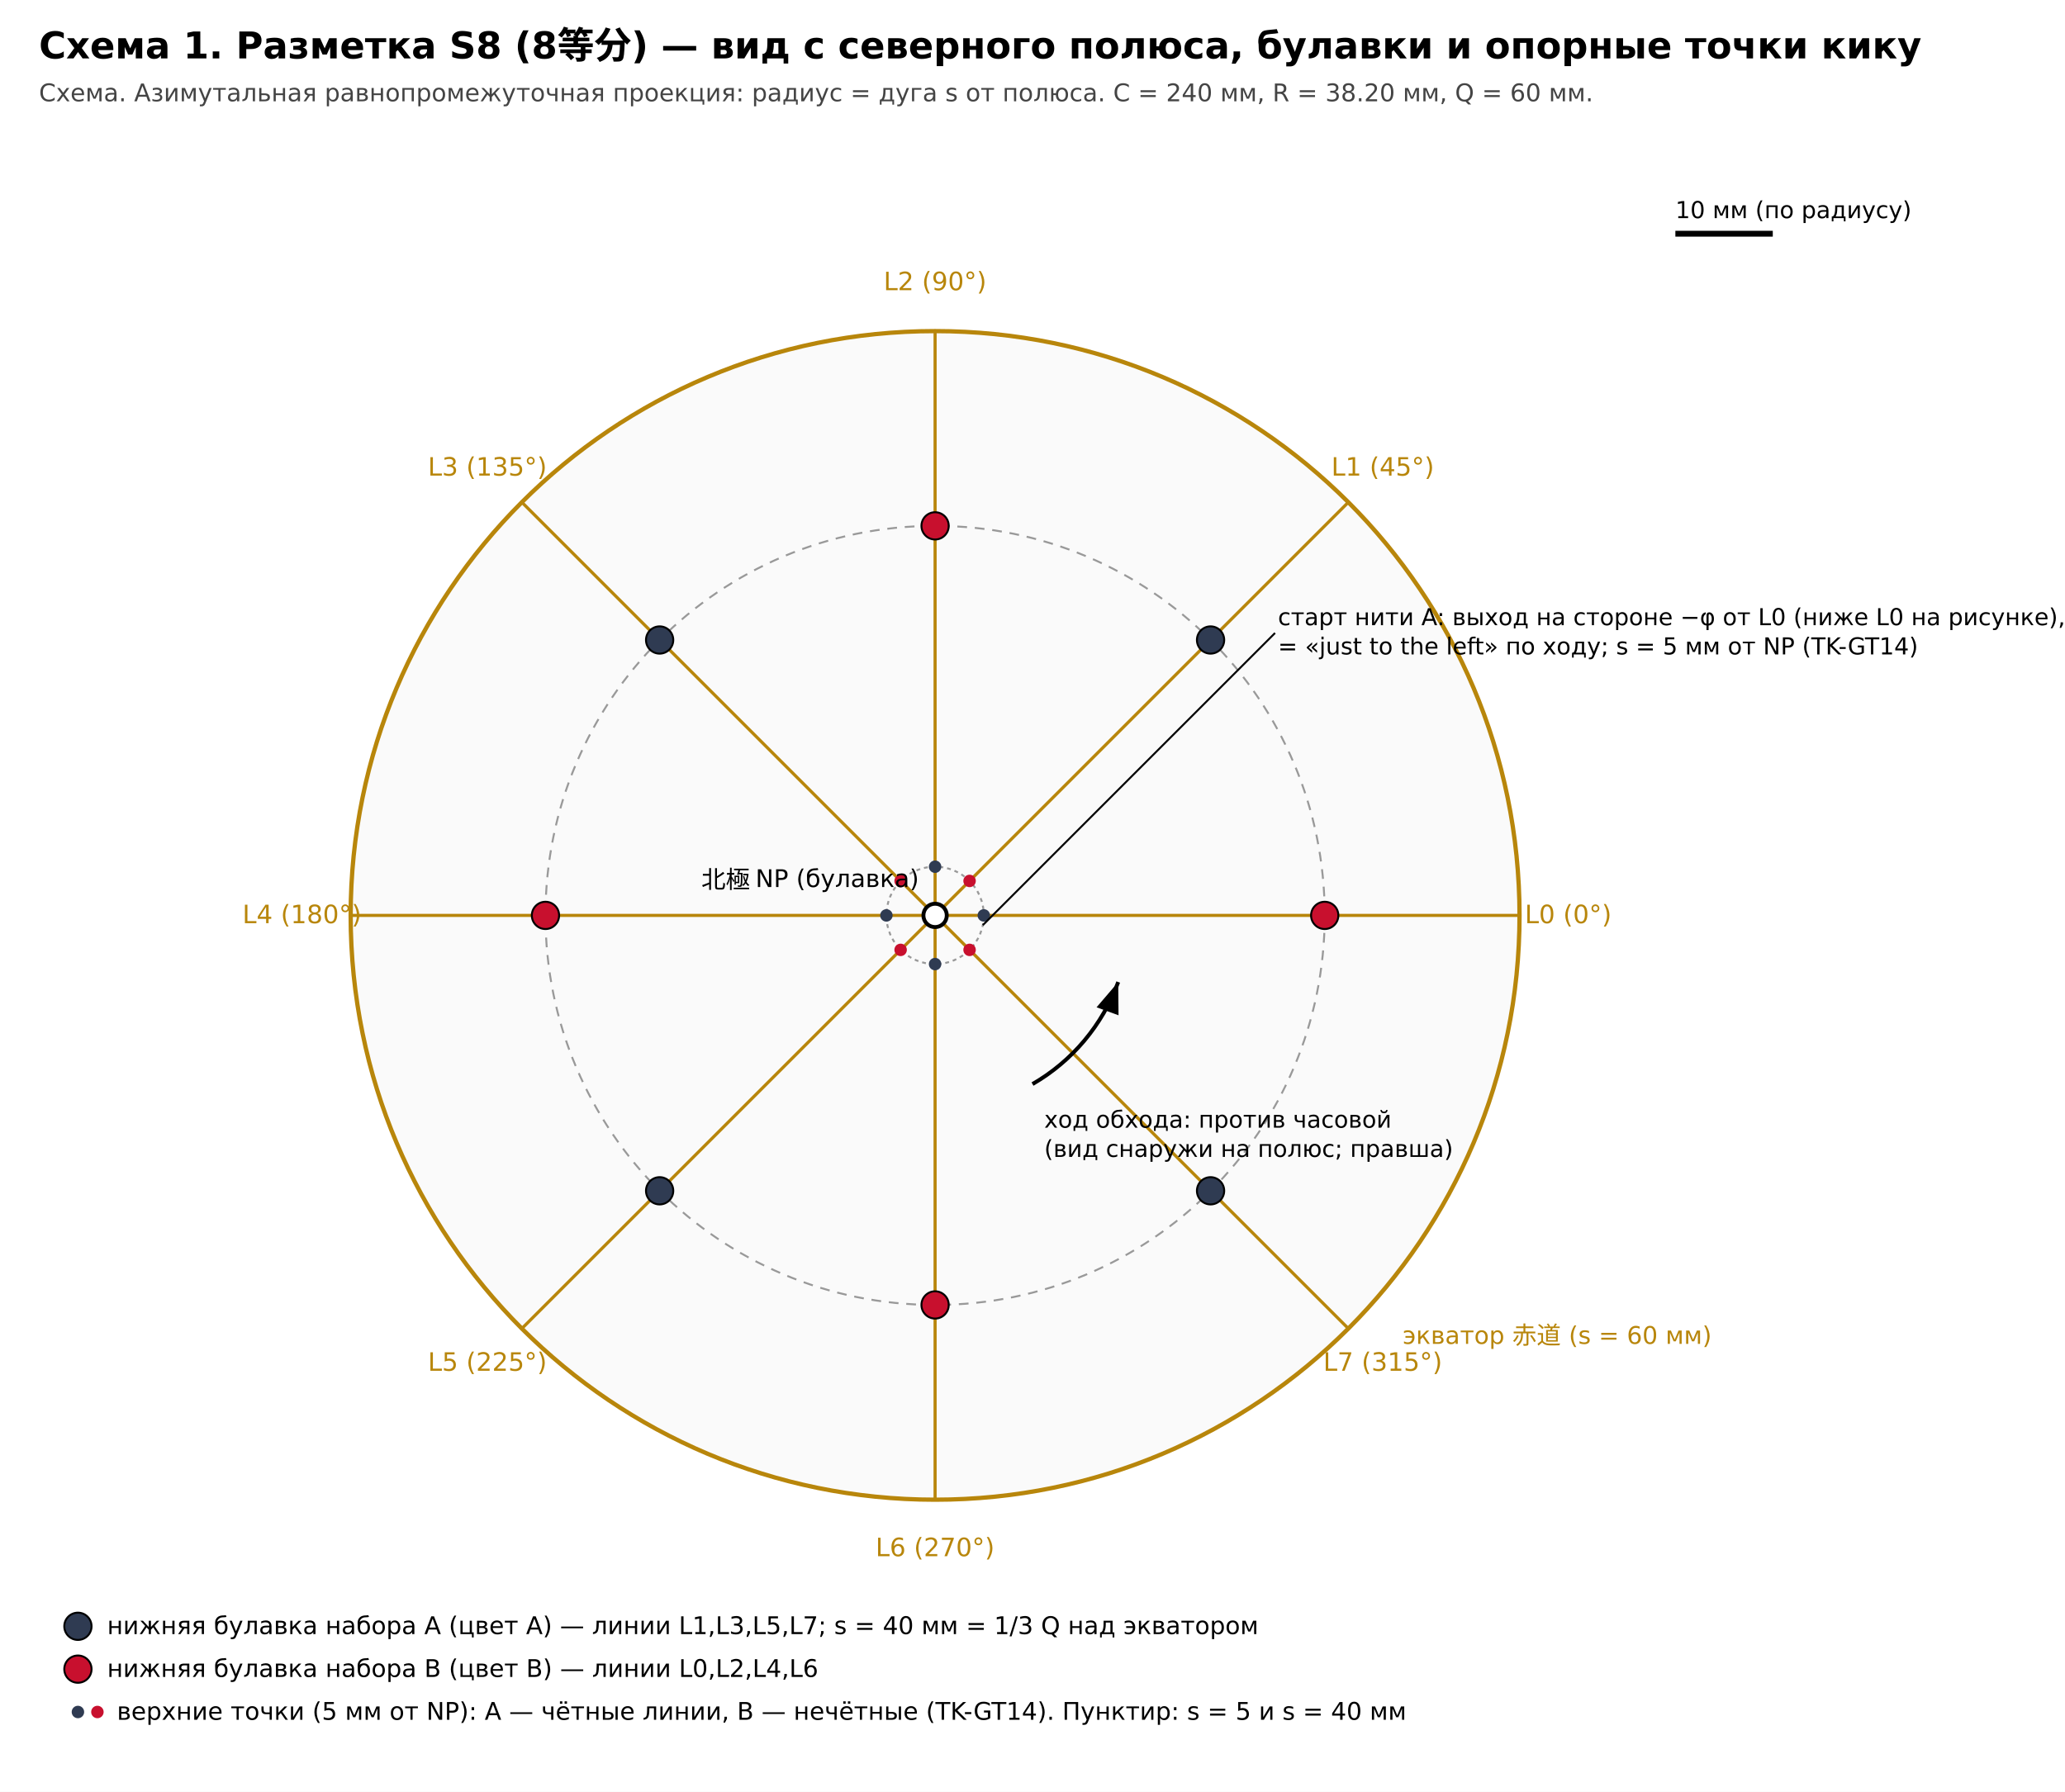
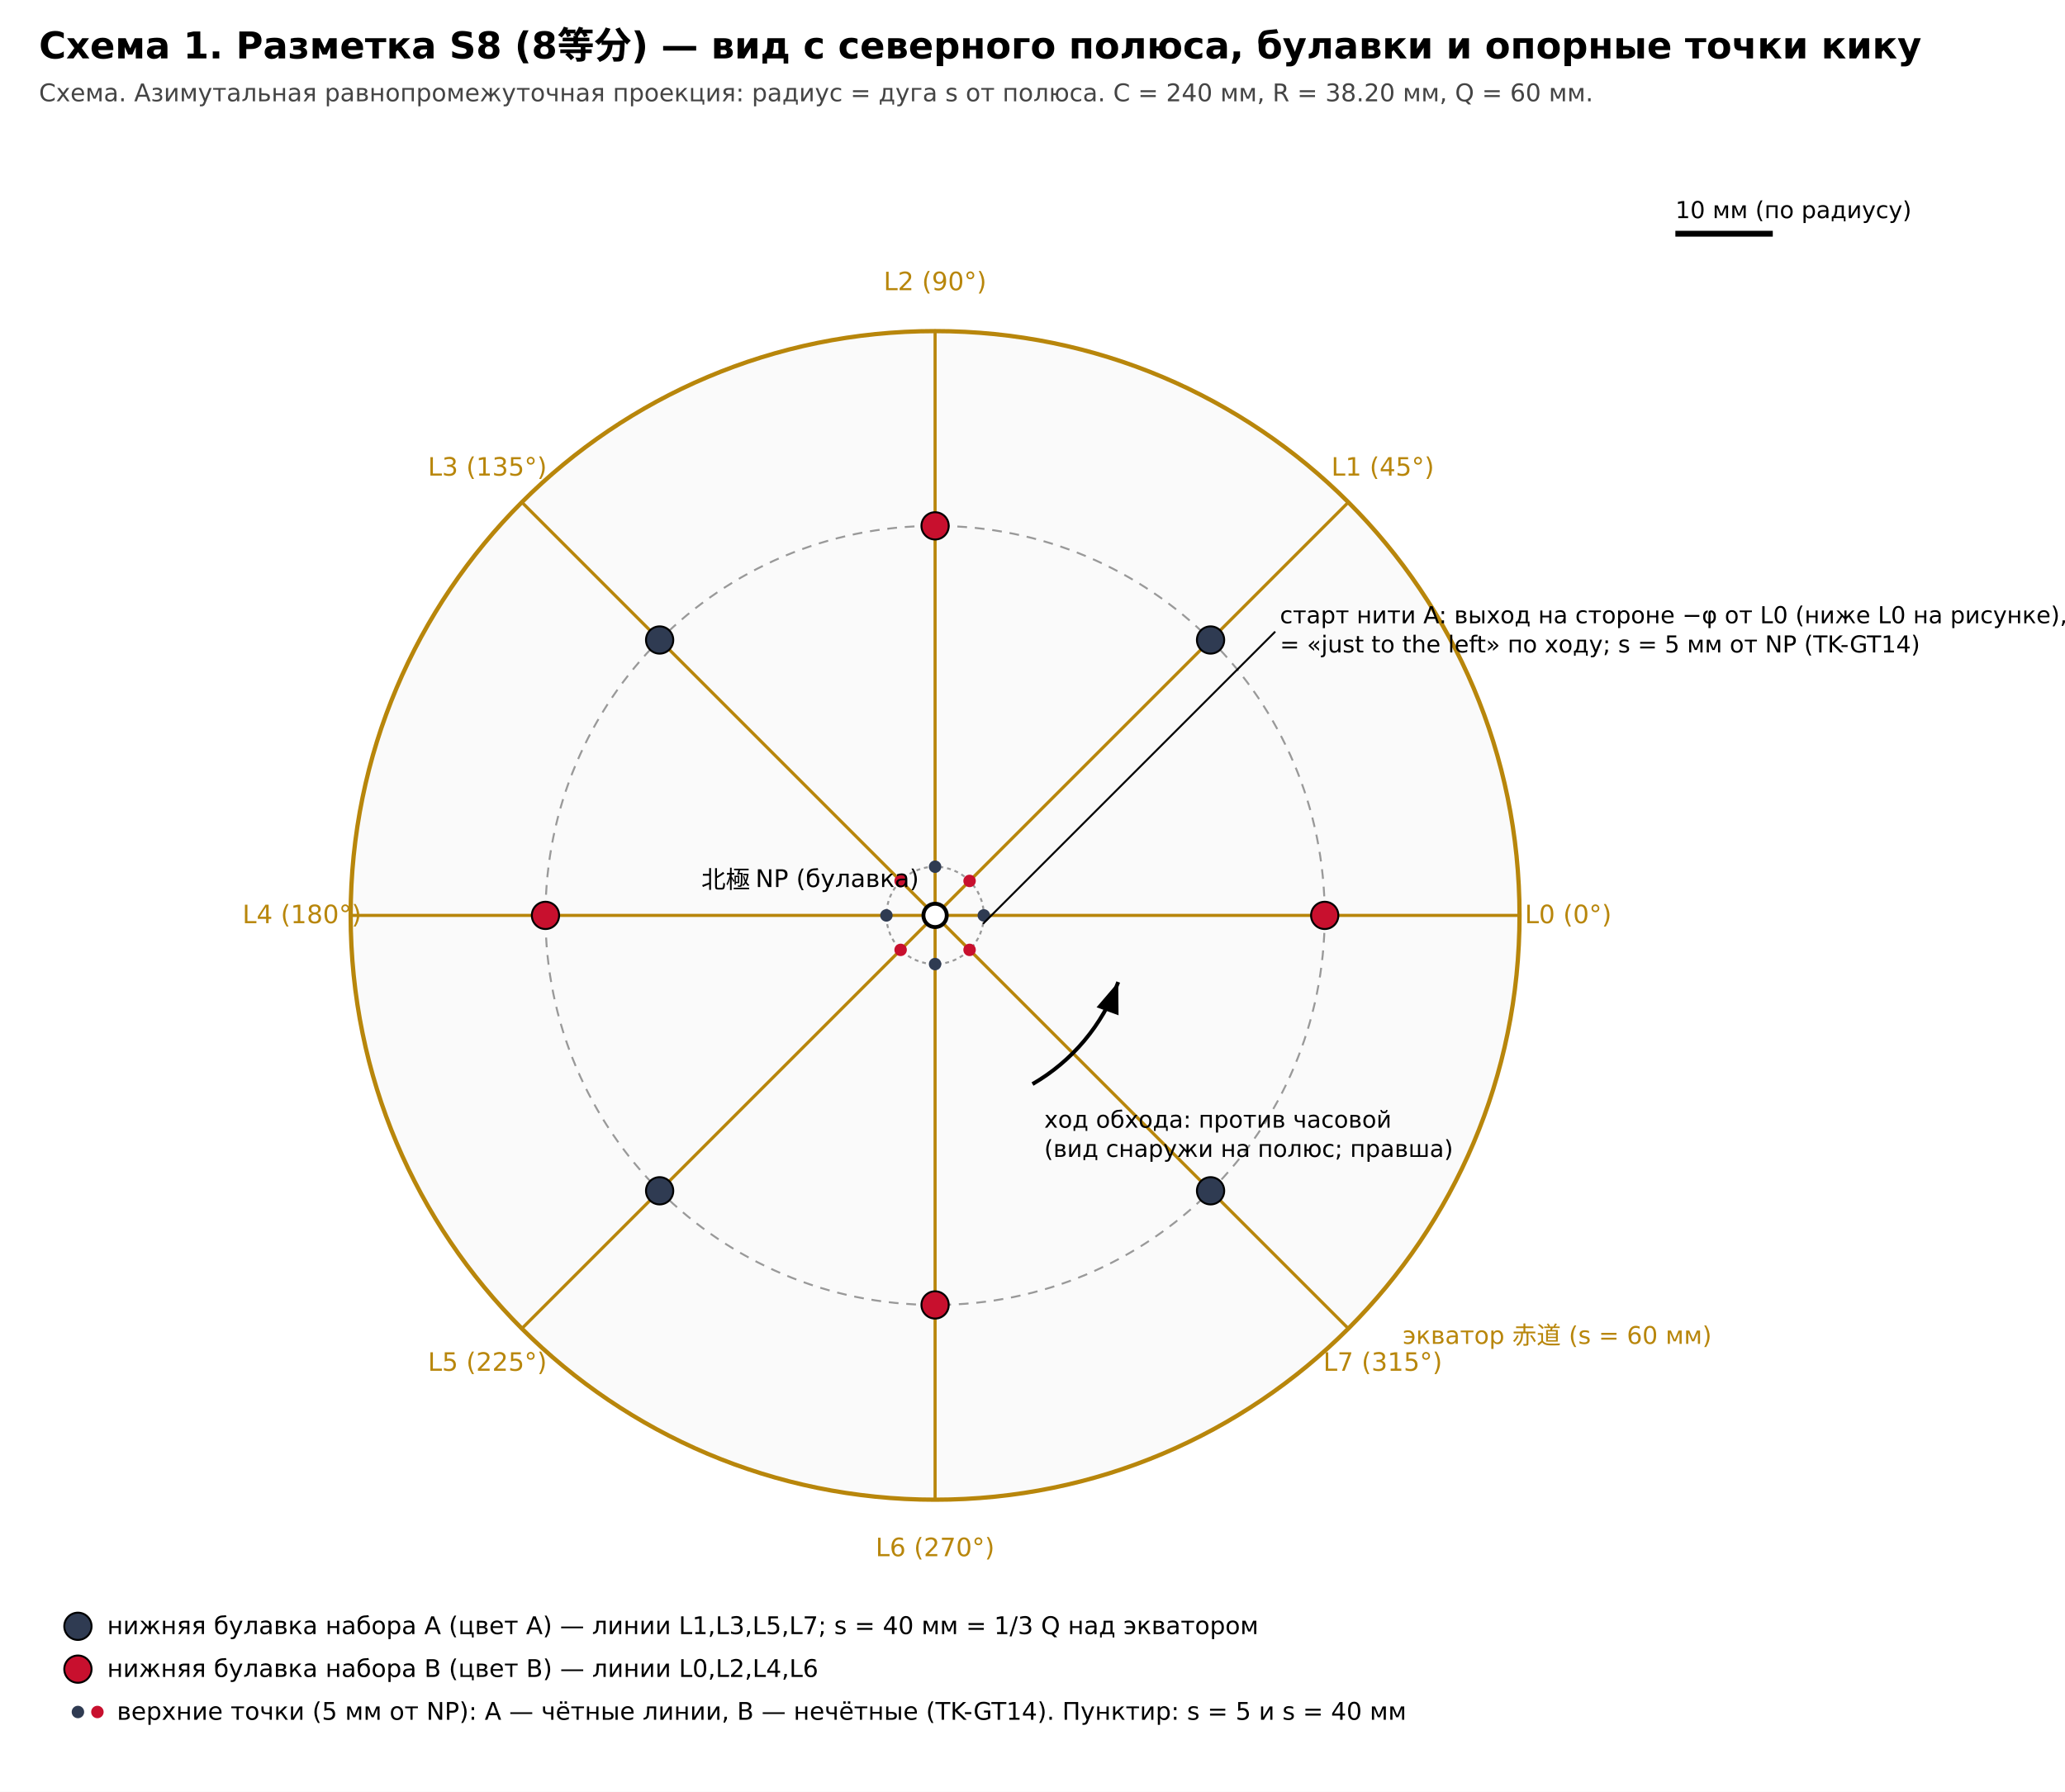
<svg xmlns="http://www.w3.org/2000/svg" width="1060" height="920" viewBox="0 0 1060 920" font-family="DejaVu Sans, Arial, sans-serif">
  <rect width="1060" height="920" fill="white" />
  <text x="20" y="30" font-size="19" font-weight="bold">Схема 1. Разметка S8 (8等分) — вид с северного полюса, булавки и опорные точки кику</text>
  <text x="20" y="52" font-size="12.5" fill="#444">Схема. Азимутальная равнопромежуточная проекция: радиус = дуга s от полюса. C = 240 мм, R = 38.20 мм, Q = 60 мм.</text>
  <circle cx="480" cy="470" r="300.0" fill="#fafafa" stroke="#b8860b" stroke-width="2.2" />
  <text x="720" y="690" font-size="12.5" fill="#b8860b">экватор 赤道 (s = 60 мм)</text>
  <circle cx="480" cy="470" r="200" fill="none" stroke="#999" stroke-dasharray="5,4" />
  <circle cx="480" cy="470" r="25.0" fill="none" stroke="#999" stroke-dasharray="2,2" />
  <line x1="480" y1="470" x2="780.0" y2="470.0" stroke="#b8860b" stroke-width="1.6" />
  <text x="805.0" y="474.0" font-size="13" text-anchor="middle" fill="#b8860b">L0 (0°)</text>
  <line x1="480" y1="470" x2="692.1" y2="257.9" stroke="#b8860b" stroke-width="1.6" />
  <text x="709.8" y="244.2" font-size="13" text-anchor="middle" fill="#b8860b">L1 (45°)</text>
  <line x1="480" y1="470" x2="480.0" y2="170.0" stroke="#b8860b" stroke-width="1.6" />
  <text x="480.0" y="149.0" font-size="13" text-anchor="middle" fill="#b8860b">L2 (90°)</text>
  <line x1="480" y1="470" x2="267.9" y2="257.9" stroke="#b8860b" stroke-width="1.6" />
  <text x="250.2" y="244.2" font-size="13" text-anchor="middle" fill="#b8860b">L3 (135°)</text>
  <line x1="480" y1="470" x2="180.0" y2="470.0" stroke="#b8860b" stroke-width="1.6" />
  <text x="155.0" y="474.0" font-size="13" text-anchor="middle" fill="#b8860b">L4 (180°)</text>
  <line x1="480" y1="470" x2="267.9" y2="682.1" stroke="#b8860b" stroke-width="1.6" />
  <text x="250.2" y="703.8" font-size="13" text-anchor="middle" fill="#b8860b">L5 (225°)</text>
  <line x1="480" y1="470" x2="480.0" y2="770.0" stroke="#b8860b" stroke-width="1.6" />
  <text x="480.0" y="799.0" font-size="13" text-anchor="middle" fill="#b8860b">L6 (270°)</text>
  <line x1="480" y1="470" x2="692.1" y2="682.1" stroke="#b8860b" stroke-width="1.6" />
  <text x="709.8" y="703.8" font-size="13" text-anchor="middle" fill="#b8860b">L7 (315°)</text>
  <circle cx="680.0" cy="470.0" r="7" fill="#c8102e" stroke="black" />
  <circle cx="505.0" cy="470.0" r="3.2" fill="#2f3b52" />
  <circle cx="621.4" cy="328.6" r="7" fill="#2f3b52" stroke="black" />
  <circle cx="497.7" cy="452.3" r="3.2" fill="#c8102e" />
  <circle cx="480.0" cy="270.0" r="7" fill="#c8102e" stroke="black" />
  <circle cx="480.0" cy="445.0" r="3.2" fill="#2f3b52" />
  <circle cx="338.6" cy="328.6" r="7" fill="#2f3b52" stroke="black" />
  <circle cx="462.3" cy="452.3" r="3.2" fill="#c8102e" />
  <circle cx="280.0" cy="470.0" r="7" fill="#c8102e" stroke="black" />
  <circle cx="455.0" cy="470.0" r="3.2" fill="#2f3b52" />
  <circle cx="338.6" cy="611.4" r="7" fill="#2f3b52" stroke="black" />
  <circle cx="462.3" cy="487.7" r="3.2" fill="#c8102e" />
  <circle cx="480.0" cy="670.0" r="7" fill="#c8102e" stroke="black" />
  <circle cx="480.0" cy="495.0" r="3.2" fill="#2f3b52" />
  <circle cx="621.4" cy="611.4" r="7" fill="#2f3b52" stroke="black" />
  <circle cx="497.7" cy="487.7" r="3.2" fill="#c8102e" />
  <circle cx="480" cy="470" r="6" fill="white" stroke="black" stroke-width="2" />
  <text x="360" y="456" font-size="12.5">北極 NP (булавка)</text>
-   <path d="M 504.5 475.0 L 654.5 325.0" stroke="black" stroke-width="1" fill="none" />
-   <text x="656" y="321" font-size="12">старт нити A: выход на стороне −φ от L0 (ниже L0 на рисунке),</text>
-   <text x="656" y="336" font-size="12">= «just to the left» по ходу; s = 5 мм от NP (TK-GT14)</text>
+   <path d="M 504.6 474.3 L 654.6 324.3" stroke="black" stroke-width="1" fill="none" />
+   <text x="657" y="320" font-size="12">старт нити A: выход на стороне −φ от L0 (ниже L0 на рисунке),</text>
+   <text x="657" y="335" font-size="12">= «just to the left» по ходу; s = 5 мм от NP (TK-GT14)</text>
  <defs>
    <marker id="ar" markerWidth="10" markerHeight="10" refX="8" refY="3" orient="auto">
      <path d="M0,0 L8,3 L0,6 z" fill="black" />
    </marker>
  </defs>
  <path d="M 530.0 556.6 A 100.0 100.0 0 0 0 574.0 504.2" stroke="black" stroke-width="2" fill="none" marker-end="url(#ar)" />
  <text x="536" y="579" font-size="12">ход обхода: против часовой</text>
  <text x="536" y="594" font-size="12">(вид снаружи на полюс; правша)</text>
  <circle cx="40" cy="835" r="7" fill="#2f3b52" stroke="black" />
  <text x="55" y="839" font-size="12.5">нижняя булавка набора A (цвет A) — линии L1,L3,L5,L7; s = 40 мм = 1/3 Q над экватором</text>
  <circle cx="40" cy="857" r="7" fill="#c8102e" stroke="black" />
  <text x="55" y="861" font-size="12.5">нижняя булавка набора B (цвет B) — линии L0,L2,L4,L6</text>
  <circle cx="40" cy="879" r="3.2" fill="#2f3b52" />
  <circle cx="50" cy="879" r="3.2" fill="#c8102e" />
  <text x="60" y="883" font-size="12.5">верхние точки (5 мм от NP): A — чётные линии, B — нечётные (TK-GT14). Пунктир: s = 5 и s = 40 мм</text>
  <line x1="860" y1="120" x2="910.0" y2="120" stroke="black" stroke-width="3" />
  <text x="860" y="112" font-size="12">10 мм (по радиусу)</text>
</svg>
